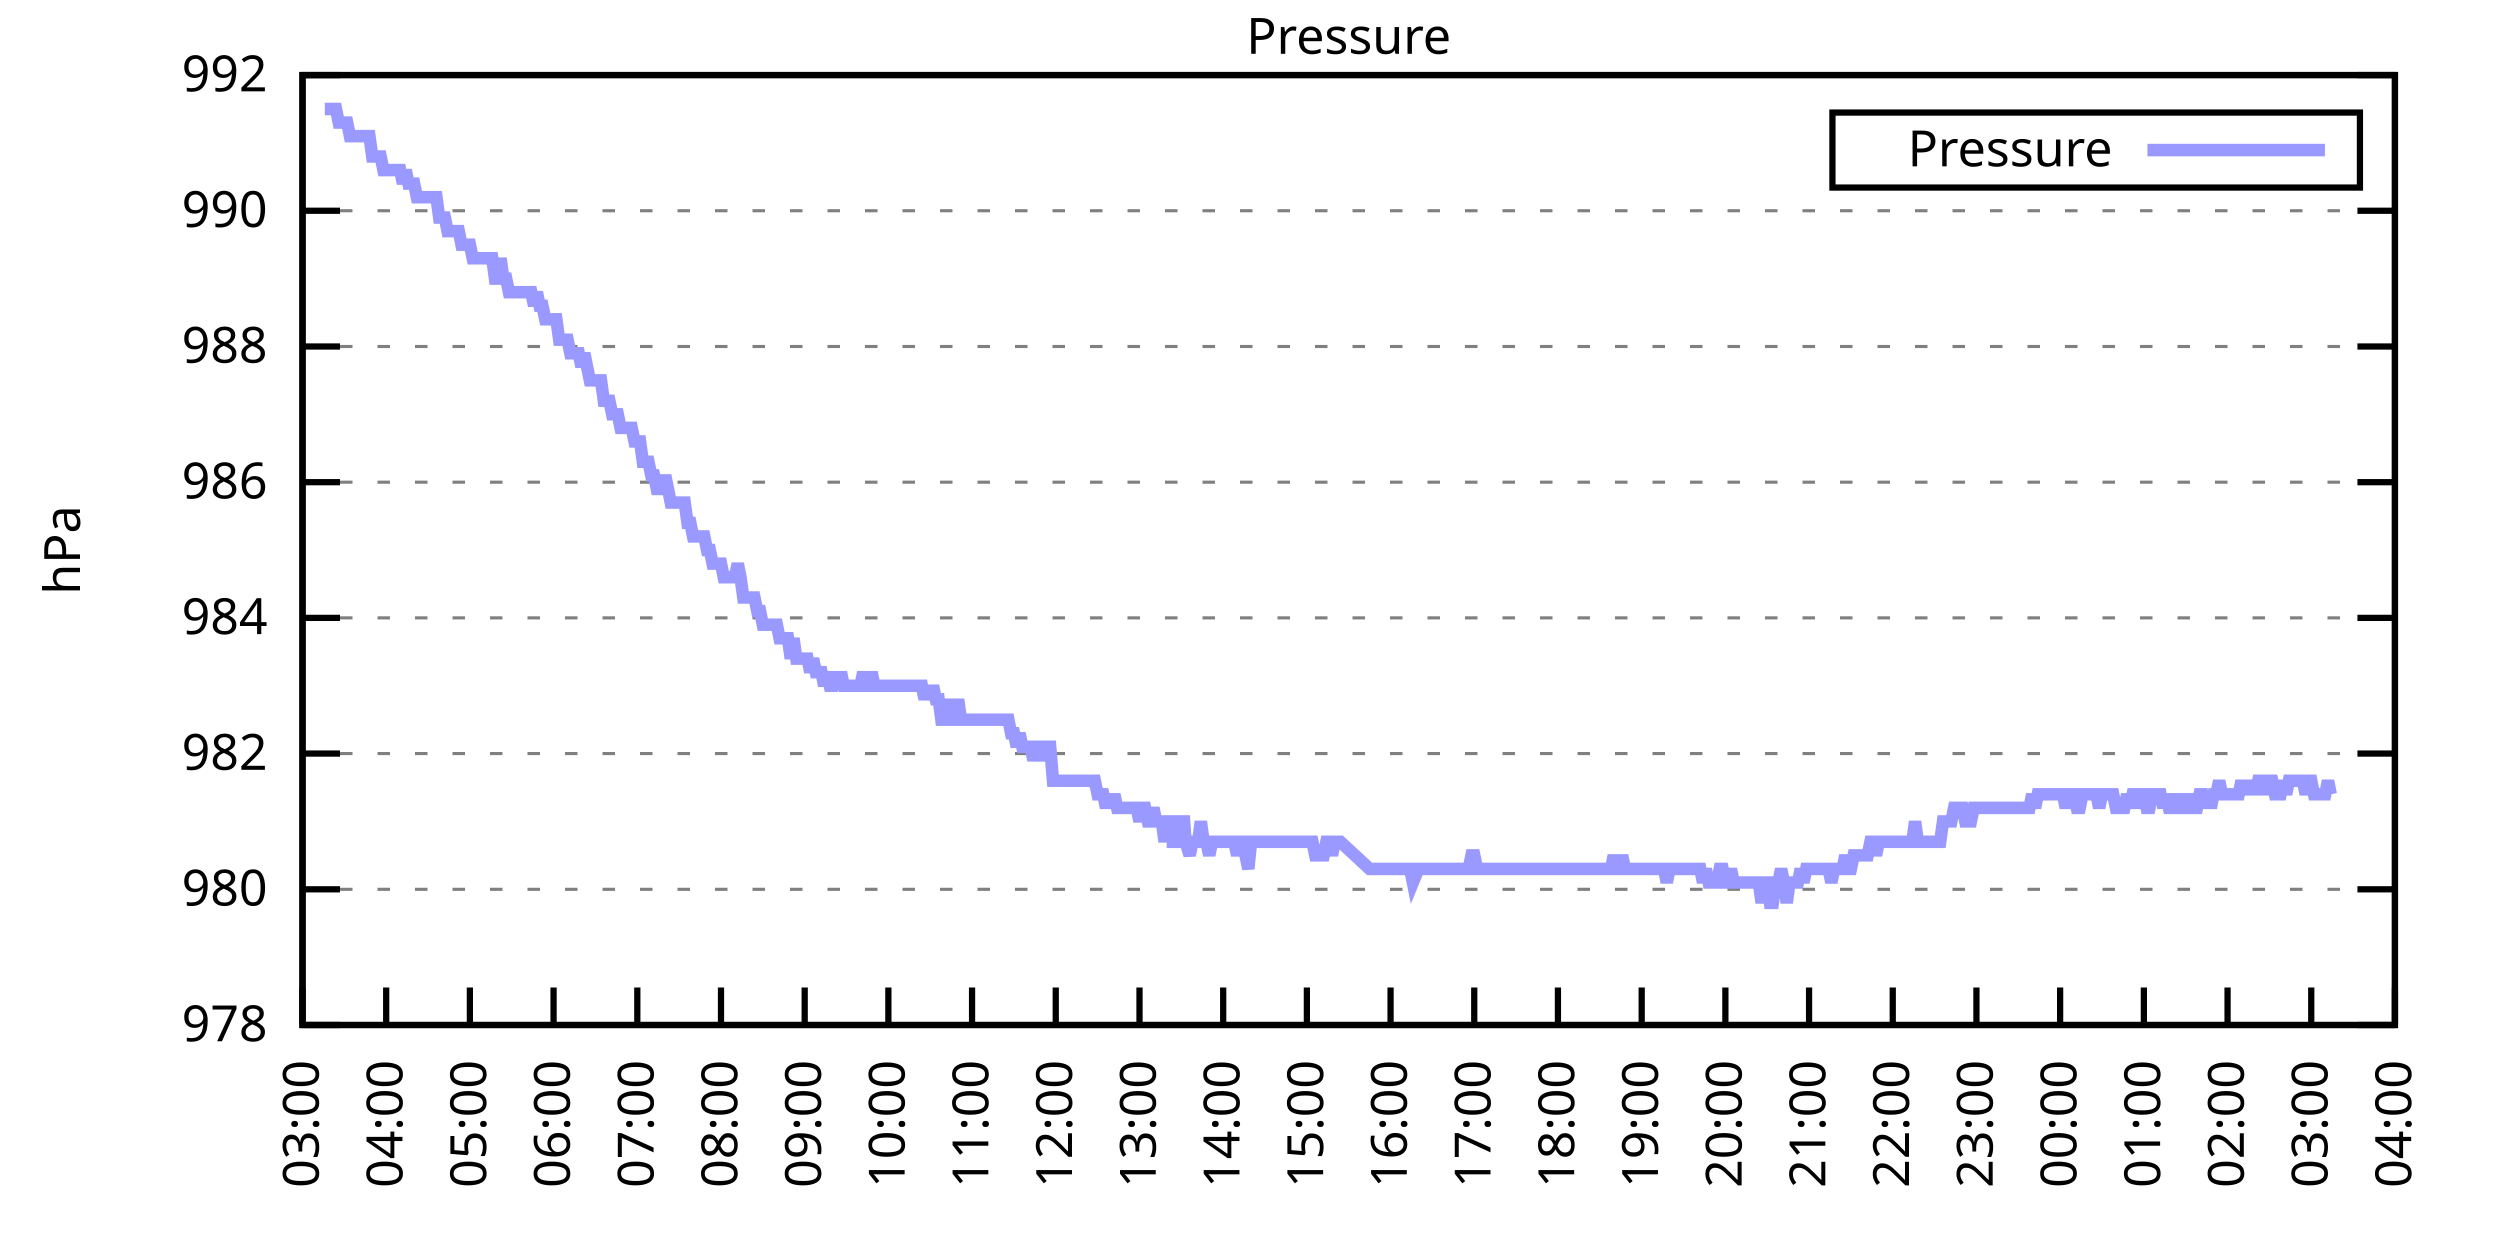
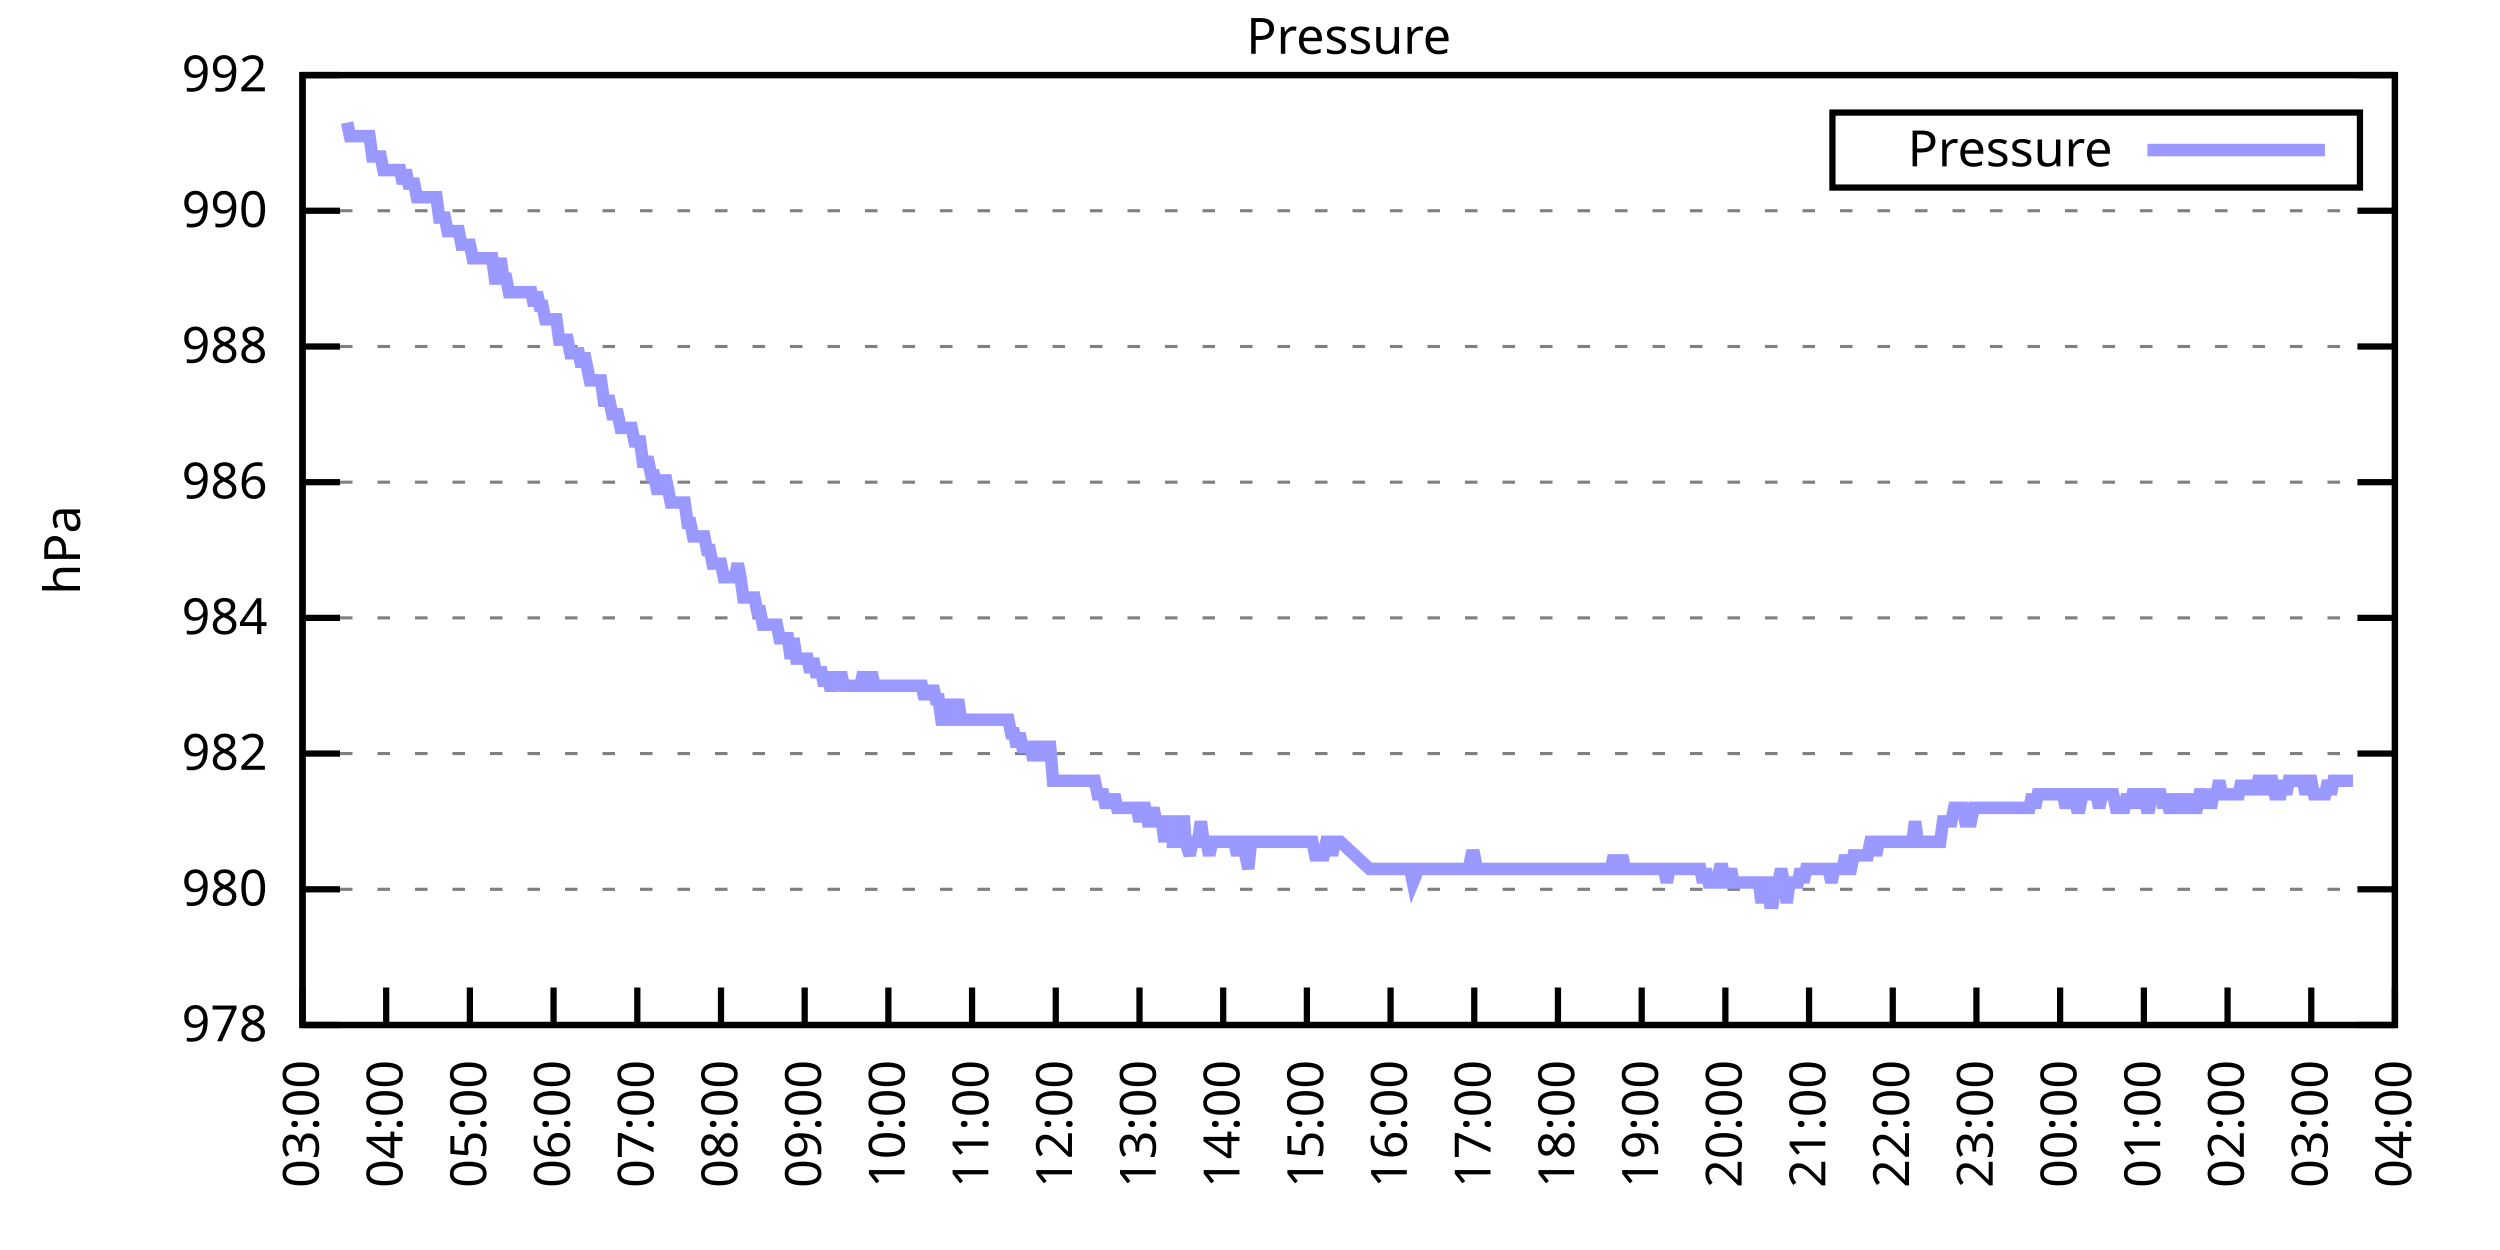
<svg xmlns="http://www.w3.org/2000/svg" xmlns:xlink="http://www.w3.org/1999/xlink" width="400" height="200" viewBox="0 0 400 200">
  <g id="gnuplot_canvas">
    <rect x="0" y="0" width="400" height="200" fill="none" />
    <defs>
      <circle id="gpDot" r="0.5" stroke-width="0.5" stroke="currentColor" />
      <path id="gpPt0" stroke-width="0.333" stroke="currentColor" d="M-1,0 h2 M0,-1 v2" />
      <path id="gpPt1" stroke-width="0.333" stroke="currentColor" d="M-1,-1 L1,1 M1,-1 L-1,1" />
      <path id="gpPt2" stroke-width="0.333" stroke="currentColor" d="M-1,0 L1,0 M0,-1 L0,1 M-1,-1 L1,1 M-1,1 L1,-1" />
      <rect id="gpPt3" stroke-width="0.333" stroke="currentColor" x="-1" y="-1" width="2" height="2" />
      <rect id="gpPt4" stroke-width="0.333" stroke="currentColor" fill="currentColor" x="-1" y="-1" width="2" height="2" />
      <circle id="gpPt5" stroke-width="0.333" stroke="currentColor" cx="0" cy="0" r="1" />
      <use xlink:href="#gpPt5" id="gpPt6" fill="currentColor" stroke="none" />
      <path id="gpPt7" stroke-width="0.333" stroke="currentColor" d="M0,-1.33 L-1.33,0.67 L1.33,0.67 z" />
      <use xlink:href="#gpPt7" id="gpPt8" fill="currentColor" stroke="none" />
      <use xlink:href="#gpPt7" id="gpPt9" stroke="currentColor" transform="rotate(180)" />
      <use xlink:href="#gpPt9" id="gpPt10" fill="currentColor" stroke="none" />
      <use xlink:href="#gpPt3" id="gpPt11" stroke="currentColor" transform="rotate(45)" />
      <use xlink:href="#gpPt11" id="gpPt12" fill="currentColor" stroke="none" />
      <path id="gpPt13" stroke-width="0.333" stroke="currentColor" d="M0,1.330 L1.265,0.411 L0.782,-1.067 L-0.782,-1.076 L-1.265,0.411 z" />
      <use xlink:href="#gpPt13" id="gpPt14" fill="currentColor" stroke="none" />
      <filter id="textbox" filterUnits="objectBoundingBox" x="0" y="0" height="1" width="1">
        <feFlood flood-color="white" flood-opacity="1" result="bgnd" />
        <feComposite in="SourceGraphic" in2="bgnd" operator="atop" />
      </filter>
      <filter id="greybox" filterUnits="objectBoundingBox" x="0" y="0" height="1" width="1">
        <feFlood flood-color="lightgrey" flood-opacity="1" result="grey" />
        <feComposite in="SourceGraphic" in2="grey" operator="atop" />
      </filter>
    </defs>
    <g fill="none" color="white" stroke="currentColor" stroke-width="1.00" stroke-linecap="butt" stroke-linejoin="miter">
</g>
    <g fill="none" color="black" stroke="currentColor" stroke-width="1.00" stroke-linecap="butt" stroke-linejoin="miter">
      <g stroke="none" shape-rendering="crispEdges">
        <polygon fill="rgb(255, 255, 255)" points="48.40,164.00 383.18,164.00 383.18,12.02 48.40,12.02 " />
      </g>
    </g>
    <g fill="none" color="black" stroke="currentColor" stroke-width="1.00" stroke-linecap="butt" stroke-linejoin="miter">
</g>
    <g fill="none" color="black" stroke="black" stroke-width="0.50" stroke-linecap="butt" stroke-linejoin="miter">
</g>
    <g fill="none" color="gray" stroke="currentColor" stroke-width="0.50" stroke-linecap="butt" stroke-linejoin="miter">
      <path stroke="gray" stroke-dasharray="2,4" class="gridline" d="M48.40,164.00 L383.19,164.00  " />
    </g>
    <g fill="none" color="gray" stroke="gray" stroke-width="1.00" stroke-linecap="butt" stroke-linejoin="miter">
</g>
    <g fill="none" color="black" stroke="currentColor" stroke-width="1.00" stroke-linecap="butt" stroke-linejoin="miter">
      <path stroke="black" d="M48.40,164.00 L54.40,164.00 M383.19,164.00 L377.19,164.00  " />
      <g transform="translate(42.80,166.60)" stroke="none" fill="black" font-family="Sans" font-size="8.00" text-anchor="end">
        <text>
          <tspan font-family="Sans"> 978</tspan>
        </text>
      </g>
    </g>
    <g fill="none" color="black" stroke="currentColor" stroke-width="1.00" stroke-linecap="butt" stroke-linejoin="miter">
</g>
    <g fill="none" color="black" stroke="black" stroke-width="0.50" stroke-linecap="butt" stroke-linejoin="miter">
</g>
    <g fill="none" color="gray" stroke="currentColor" stroke-width="0.50" stroke-linecap="butt" stroke-linejoin="miter">
      <path stroke="gray" stroke-dasharray="2,4" class="gridline" d="M48.40,142.29 L383.19,142.29  " />
    </g>
    <g fill="none" color="gray" stroke="gray" stroke-width="1.00" stroke-linecap="butt" stroke-linejoin="miter">
</g>
    <g fill="none" color="black" stroke="currentColor" stroke-width="1.00" stroke-linecap="butt" stroke-linejoin="miter">
      <path stroke="black" d="M48.40,142.29 L54.40,142.29 M383.19,142.29 L377.19,142.29  " />
      <g transform="translate(42.80,144.89)" stroke="none" fill="black" font-family="Sans" font-size="8.00" text-anchor="end">
        <text>
          <tspan font-family="Sans"> 980</tspan>
        </text>
      </g>
    </g>
    <g fill="none" color="black" stroke="currentColor" stroke-width="1.00" stroke-linecap="butt" stroke-linejoin="miter">
</g>
    <g fill="none" color="black" stroke="black" stroke-width="0.50" stroke-linecap="butt" stroke-linejoin="miter">
</g>
    <g fill="none" color="gray" stroke="currentColor" stroke-width="0.50" stroke-linecap="butt" stroke-linejoin="miter">
      <path stroke="gray" stroke-dasharray="2,4" class="gridline" d="M48.40,120.57 L383.19,120.57  " />
    </g>
    <g fill="none" color="gray" stroke="gray" stroke-width="1.00" stroke-linecap="butt" stroke-linejoin="miter">
</g>
    <g fill="none" color="black" stroke="currentColor" stroke-width="1.00" stroke-linecap="butt" stroke-linejoin="miter">
      <path stroke="black" d="M48.40,120.57 L54.40,120.57 M383.19,120.57 L377.19,120.57  " />
      <g transform="translate(42.80,123.17)" stroke="none" fill="black" font-family="Sans" font-size="8.00" text-anchor="end">
        <text>
          <tspan font-family="Sans"> 982</tspan>
        </text>
      </g>
    </g>
    <g fill="none" color="black" stroke="currentColor" stroke-width="1.00" stroke-linecap="butt" stroke-linejoin="miter">
</g>
    <g fill="none" color="black" stroke="black" stroke-width="0.50" stroke-linecap="butt" stroke-linejoin="miter">
</g>
    <g fill="none" color="gray" stroke="currentColor" stroke-width="0.50" stroke-linecap="butt" stroke-linejoin="miter">
      <path stroke="gray" stroke-dasharray="2,4" class="gridline" d="M48.40,98.86 L383.19,98.86  " />
    </g>
    <g fill="none" color="gray" stroke="gray" stroke-width="1.00" stroke-linecap="butt" stroke-linejoin="miter">
</g>
    <g fill="none" color="black" stroke="currentColor" stroke-width="1.00" stroke-linecap="butt" stroke-linejoin="miter">
      <path stroke="black" d="M48.40,98.86 L54.40,98.86 M383.19,98.86 L377.19,98.86  " />
      <g transform="translate(42.80,101.46)" stroke="none" fill="black" font-family="Sans" font-size="8.00" text-anchor="end">
        <text>
          <tspan font-family="Sans"> 984</tspan>
        </text>
      </g>
    </g>
    <g fill="none" color="black" stroke="currentColor" stroke-width="1.00" stroke-linecap="butt" stroke-linejoin="miter">
</g>
    <g fill="none" color="black" stroke="black" stroke-width="0.50" stroke-linecap="butt" stroke-linejoin="miter">
</g>
    <g fill="none" color="gray" stroke="currentColor" stroke-width="0.50" stroke-linecap="butt" stroke-linejoin="miter">
      <path stroke="gray" stroke-dasharray="2,4" class="gridline" d="M48.40,77.15 L383.19,77.15  " />
    </g>
    <g fill="none" color="gray" stroke="gray" stroke-width="1.00" stroke-linecap="butt" stroke-linejoin="miter">
</g>
    <g fill="none" color="black" stroke="currentColor" stroke-width="1.00" stroke-linecap="butt" stroke-linejoin="miter">
      <path stroke="black" d="M48.40,77.15 L54.40,77.15 M383.19,77.15 L377.19,77.15  " />
      <g transform="translate(42.80,79.75)" stroke="none" fill="black" font-family="Sans" font-size="8.00" text-anchor="end">
        <text>
          <tspan font-family="Sans"> 986</tspan>
        </text>
      </g>
    </g>
    <g fill="none" color="black" stroke="currentColor" stroke-width="1.00" stroke-linecap="butt" stroke-linejoin="miter">
</g>
    <g fill="none" color="black" stroke="black" stroke-width="0.50" stroke-linecap="butt" stroke-linejoin="miter">
</g>
    <g fill="none" color="gray" stroke="currentColor" stroke-width="0.50" stroke-linecap="butt" stroke-linejoin="miter">
      <path stroke="gray" stroke-dasharray="2,4" class="gridline" d="M48.40,55.44 L383.19,55.44  " />
    </g>
    <g fill="none" color="gray" stroke="gray" stroke-width="1.00" stroke-linecap="butt" stroke-linejoin="miter">
</g>
    <g fill="none" color="black" stroke="currentColor" stroke-width="1.00" stroke-linecap="butt" stroke-linejoin="miter">
      <path stroke="black" d="M48.40,55.44 L54.40,55.44 M383.19,55.44 L377.19,55.44  " />
      <g transform="translate(42.80,58.04)" stroke="none" fill="black" font-family="Sans" font-size="8.00" text-anchor="end">
        <text>
          <tspan font-family="Sans"> 988</tspan>
        </text>
      </g>
    </g>
    <g fill="none" color="black" stroke="currentColor" stroke-width="1.00" stroke-linecap="butt" stroke-linejoin="miter">
</g>
    <g fill="none" color="black" stroke="black" stroke-width="0.50" stroke-linecap="butt" stroke-linejoin="miter">
</g>
    <g fill="none" color="gray" stroke="currentColor" stroke-width="0.50" stroke-linecap="butt" stroke-linejoin="miter">
      <path stroke="gray" stroke-dasharray="2,4" class="gridline" d="M48.40,33.72 L383.19,33.72  " />
    </g>
    <g fill="none" color="gray" stroke="gray" stroke-width="1.00" stroke-linecap="butt" stroke-linejoin="miter">
</g>
    <g fill="none" color="black" stroke="currentColor" stroke-width="1.00" stroke-linecap="butt" stroke-linejoin="miter">
      <path stroke="black" d="M48.40,33.72 L54.40,33.72 M383.19,33.72 L377.19,33.72  " />
      <g transform="translate(42.80,36.32)" stroke="none" fill="black" font-family="Sans" font-size="8.00" text-anchor="end">
        <text>
          <tspan font-family="Sans"> 990</tspan>
        </text>
      </g>
    </g>
    <g fill="none" color="black" stroke="currentColor" stroke-width="1.00" stroke-linecap="butt" stroke-linejoin="miter">
</g>
    <g fill="none" color="black" stroke="black" stroke-width="0.50" stroke-linecap="butt" stroke-linejoin="miter">
</g>
    <g fill="none" color="gray" stroke="currentColor" stroke-width="0.50" stroke-linecap="butt" stroke-linejoin="miter">
      <path stroke="gray" stroke-dasharray="2,4" class="gridline" d="M48.40,12.01 L383.19,12.01  " />
    </g>
    <g fill="none" color="gray" stroke="gray" stroke-width="1.00" stroke-linecap="butt" stroke-linejoin="miter">
</g>
    <g fill="none" color="black" stroke="currentColor" stroke-width="1.00" stroke-linecap="butt" stroke-linejoin="miter">
      <path stroke="black" d="M48.40,12.01 L54.40,12.01 M383.19,12.01 L377.19,12.01  " />
      <g transform="translate(42.80,14.61)" stroke="none" fill="black" font-family="Sans" font-size="8.00" text-anchor="end">
        <text>
          <tspan font-family="Sans"> 992</tspan>
        </text>
      </g>
    </g>
    <g fill="none" color="black" stroke="currentColor" stroke-width="1.00" stroke-linecap="butt" stroke-linejoin="miter">
      <path stroke="black" d="M48.40,164.00 L48.40,158.00  " />
      <g transform="translate(51.00,169.60) rotate(270.00)" stroke="none" fill="black" font-family="Sans" font-size="8.00" text-anchor="end">
        <text>
          <tspan font-family="Sans">03:00</tspan>
        </text>
      </g>
    </g>
    <g fill="none" color="black" stroke="currentColor" stroke-width="1.00" stroke-linecap="butt" stroke-linejoin="miter">
      <path stroke="black" d="M61.79,164.00 L61.79,158.00  " />
      <g transform="translate(64.39,169.60) rotate(270.00)" stroke="none" fill="black" font-family="Sans" font-size="8.00" text-anchor="end">
        <text>
          <tspan font-family="Sans">04:00</tspan>
        </text>
      </g>
    </g>
    <g fill="none" color="black" stroke="currentColor" stroke-width="1.00" stroke-linecap="butt" stroke-linejoin="miter">
      <path stroke="black" d="M75.18,164.00 L75.18,158.00  " />
      <g transform="translate(77.78,169.60) rotate(270.00)" stroke="none" fill="black" font-family="Sans" font-size="8.00" text-anchor="end">
        <text>
          <tspan font-family="Sans">05:00</tspan>
        </text>
      </g>
    </g>
    <g fill="none" color="black" stroke="currentColor" stroke-width="1.00" stroke-linecap="butt" stroke-linejoin="miter">
      <path stroke="black" d="M88.57,164.00 L88.57,158.00  " />
      <g transform="translate(91.17,169.60) rotate(270.00)" stroke="none" fill="black" font-family="Sans" font-size="8.00" text-anchor="end">
        <text>
          <tspan font-family="Sans">06:00</tspan>
        </text>
      </g>
    </g>
    <g fill="none" color="black" stroke="currentColor" stroke-width="1.00" stroke-linecap="butt" stroke-linejoin="miter">
      <path stroke="black" d="M101.97,164.00 L101.97,158.00  " />
      <g transform="translate(104.57,169.60) rotate(270.00)" stroke="none" fill="black" font-family="Sans" font-size="8.00" text-anchor="end">
        <text>
          <tspan font-family="Sans">07:00</tspan>
        </text>
      </g>
    </g>
    <g fill="none" color="black" stroke="currentColor" stroke-width="1.00" stroke-linecap="butt" stroke-linejoin="miter">
      <path stroke="black" d="M115.36,164.00 L115.36,158.00  " />
      <g transform="translate(117.96,169.60) rotate(270.00)" stroke="none" fill="black" font-family="Sans" font-size="8.00" text-anchor="end">
        <text>
          <tspan font-family="Sans">08:00</tspan>
        </text>
      </g>
    </g>
    <g fill="none" color="black" stroke="currentColor" stroke-width="1.00" stroke-linecap="butt" stroke-linejoin="miter">
      <path stroke="black" d="M128.75,164.00 L128.75,158.00  " />
      <g transform="translate(131.35,169.60) rotate(270.00)" stroke="none" fill="black" font-family="Sans" font-size="8.00" text-anchor="end">
        <text>
          <tspan font-family="Sans">09:00</tspan>
        </text>
      </g>
    </g>
    <g fill="none" color="black" stroke="currentColor" stroke-width="1.00" stroke-linecap="butt" stroke-linejoin="miter">
      <path stroke="black" d="M142.14,164.00 L142.14,158.00  " />
      <g transform="translate(144.74,169.60) rotate(270.00)" stroke="none" fill="black" font-family="Sans" font-size="8.00" text-anchor="end">
        <text>
          <tspan font-family="Sans">10:00</tspan>
        </text>
      </g>
    </g>
    <g fill="none" color="black" stroke="currentColor" stroke-width="1.00" stroke-linecap="butt" stroke-linejoin="miter">
      <path stroke="black" d="M155.53,164.00 L155.53,158.00  " />
      <g transform="translate(158.13,169.60) rotate(270.00)" stroke="none" fill="black" font-family="Sans" font-size="8.00" text-anchor="end">
        <text>
          <tspan font-family="Sans">11:00</tspan>
        </text>
      </g>
    </g>
    <g fill="none" color="black" stroke="currentColor" stroke-width="1.00" stroke-linecap="butt" stroke-linejoin="miter">
      <path stroke="black" d="M168.92,164.00 L168.92,158.00  " />
      <g transform="translate(171.52,169.60) rotate(270.00)" stroke="none" fill="black" font-family="Sans" font-size="8.00" text-anchor="end">
        <text>
          <tspan font-family="Sans">12:00</tspan>
        </text>
      </g>
    </g>
    <g fill="none" color="black" stroke="currentColor" stroke-width="1.00" stroke-linecap="butt" stroke-linejoin="miter">
      <path stroke="black" d="M182.32,164.00 L182.32,158.00  " />
      <g transform="translate(184.92,169.60) rotate(270.00)" stroke="none" fill="black" font-family="Sans" font-size="8.00" text-anchor="end">
        <text>
          <tspan font-family="Sans">13:00</tspan>
        </text>
      </g>
    </g>
    <g fill="none" color="black" stroke="currentColor" stroke-width="1.00" stroke-linecap="butt" stroke-linejoin="miter">
      <path stroke="black" d="M195.71,164.00 L195.71,158.00  " />
      <g transform="translate(198.31,169.60) rotate(270.00)" stroke="none" fill="black" font-family="Sans" font-size="8.00" text-anchor="end">
        <text>
          <tspan font-family="Sans">14:00</tspan>
        </text>
      </g>
    </g>
    <g fill="none" color="black" stroke="currentColor" stroke-width="1.00" stroke-linecap="butt" stroke-linejoin="miter">
      <path stroke="black" d="M209.10,164.00 L209.10,158.00  " />
      <g transform="translate(211.70,169.60) rotate(270.00)" stroke="none" fill="black" font-family="Sans" font-size="8.00" text-anchor="end">
        <text>
          <tspan font-family="Sans">15:00</tspan>
        </text>
      </g>
    </g>
    <g fill="none" color="black" stroke="currentColor" stroke-width="1.00" stroke-linecap="butt" stroke-linejoin="miter">
      <path stroke="black" d="M222.49,164.00 L222.49,158.00  " />
      <g transform="translate(225.09,169.60) rotate(270.00)" stroke="none" fill="black" font-family="Sans" font-size="8.00" text-anchor="end">
        <text>
          <tspan font-family="Sans">16:00</tspan>
        </text>
      </g>
    </g>
    <g fill="none" color="black" stroke="currentColor" stroke-width="1.00" stroke-linecap="butt" stroke-linejoin="miter">
      <path stroke="black" d="M235.88,164.00 L235.88,158.00  " />
      <g transform="translate(238.48,169.60) rotate(270.00)" stroke="none" fill="black" font-family="Sans" font-size="8.00" text-anchor="end">
        <text>
          <tspan font-family="Sans">17:00</tspan>
        </text>
      </g>
    </g>
    <g fill="none" color="black" stroke="currentColor" stroke-width="1.00" stroke-linecap="butt" stroke-linejoin="miter">
      <path stroke="black" d="M249.27,164.00 L249.27,158.00  " />
      <g transform="translate(251.87,169.60) rotate(270.00)" stroke="none" fill="black" font-family="Sans" font-size="8.00" text-anchor="end">
        <text>
          <tspan font-family="Sans">18:00</tspan>
        </text>
      </g>
    </g>
    <g fill="none" color="black" stroke="currentColor" stroke-width="1.00" stroke-linecap="butt" stroke-linejoin="miter">
      <path stroke="black" d="M262.67,164.00 L262.67,158.00  " />
      <g transform="translate(265.27,169.60) rotate(270.00)" stroke="none" fill="black" font-family="Sans" font-size="8.00" text-anchor="end">
        <text>
          <tspan font-family="Sans">19:00</tspan>
        </text>
      </g>
    </g>
    <g fill="none" color="black" stroke="currentColor" stroke-width="1.00" stroke-linecap="butt" stroke-linejoin="miter">
      <path stroke="black" d="M276.06,164.00 L276.06,158.00  " />
      <g transform="translate(278.66,169.60) rotate(270.00)" stroke="none" fill="black" font-family="Sans" font-size="8.00" text-anchor="end">
        <text>
          <tspan font-family="Sans">20:00</tspan>
        </text>
      </g>
    </g>
    <g fill="none" color="black" stroke="currentColor" stroke-width="1.00" stroke-linecap="butt" stroke-linejoin="miter">
      <path stroke="black" d="M289.45,164.00 L289.45,158.00  " />
      <g transform="translate(292.05,169.60) rotate(270.00)" stroke="none" fill="black" font-family="Sans" font-size="8.00" text-anchor="end">
        <text>
          <tspan font-family="Sans">21:00</tspan>
        </text>
      </g>
    </g>
    <g fill="none" color="black" stroke="currentColor" stroke-width="1.00" stroke-linecap="butt" stroke-linejoin="miter">
      <path stroke="black" d="M302.84,164.00 L302.84,158.00  " />
      <g transform="translate(305.44,169.60) rotate(270.00)" stroke="none" fill="black" font-family="Sans" font-size="8.00" text-anchor="end">
        <text>
          <tspan font-family="Sans">22:00</tspan>
        </text>
      </g>
    </g>
    <g fill="none" color="black" stroke="currentColor" stroke-width="1.00" stroke-linecap="butt" stroke-linejoin="miter">
      <path stroke="black" d="M316.23,164.00 L316.23,158.00  " />
      <g transform="translate(318.83,169.60) rotate(270.00)" stroke="none" fill="black" font-family="Sans" font-size="8.00" text-anchor="end">
        <text>
          <tspan font-family="Sans">23:00</tspan>
        </text>
      </g>
    </g>
    <g fill="none" color="black" stroke="currentColor" stroke-width="1.00" stroke-linecap="butt" stroke-linejoin="miter">
      <path stroke="black" d="M329.62,164.00 L329.62,158.00  " />
      <g transform="translate(332.22,169.60) rotate(270.00)" stroke="none" fill="black" font-family="Sans" font-size="8.00" text-anchor="end">
        <text>
          <tspan font-family="Sans">00:00</tspan>
        </text>
      </g>
    </g>
    <g fill="none" color="black" stroke="currentColor" stroke-width="1.00" stroke-linecap="butt" stroke-linejoin="miter">
      <path stroke="black" d="M343.02,164.00 L343.02,158.00  " />
      <g transform="translate(345.62,169.60) rotate(270.00)" stroke="none" fill="black" font-family="Sans" font-size="8.00" text-anchor="end">
        <text>
          <tspan font-family="Sans">01:00</tspan>
        </text>
      </g>
    </g>
    <g fill="none" color="black" stroke="currentColor" stroke-width="1.00" stroke-linecap="butt" stroke-linejoin="miter">
      <path stroke="black" d="M356.41,164.00 L356.41,158.00  " />
      <g transform="translate(359.01,169.60) rotate(270.00)" stroke="none" fill="black" font-family="Sans" font-size="8.00" text-anchor="end">
        <text>
          <tspan font-family="Sans">02:00</tspan>
        </text>
      </g>
    </g>
    <g fill="none" color="black" stroke="currentColor" stroke-width="1.00" stroke-linecap="butt" stroke-linejoin="miter">
      <path stroke="black" d="M369.80,164.00 L369.80,158.00  " />
      <g transform="translate(372.40,169.60) rotate(270.00)" stroke="none" fill="black" font-family="Sans" font-size="8.00" text-anchor="end">
        <text>
          <tspan font-family="Sans">03:00</tspan>
        </text>
      </g>
    </g>
    <g fill="none" color="black" stroke="currentColor" stroke-width="1.00" stroke-linecap="butt" stroke-linejoin="miter">
      <path stroke="black" d="M383.19,164.00 L383.19,158.00  " />
      <g transform="translate(385.79,169.60) rotate(270.00)" stroke="none" fill="black" font-family="Sans" font-size="8.00" text-anchor="end">
        <text>
          <tspan font-family="Sans">04:00</tspan>
        </text>
      </g>
    </g>
    <g fill="none" color="black" stroke="currentColor" stroke-width="1.00" stroke-linecap="butt" stroke-linejoin="miter">
</g>
    <g fill="none" color="black" stroke="currentColor" stroke-width="1.00" stroke-linecap="butt" stroke-linejoin="miter">
      <path stroke="black" d="M48.40,12.01 L48.40,164.00 L383.19,164.00 L383.19,12.01 L48.40,12.01 Z  " />
    </g>
    <g fill="none" color="black" stroke="currentColor" stroke-width="1.00" stroke-linecap="butt" stroke-linejoin="miter">
</g>
    <g fill="none" color="black" stroke="currentColor" stroke-width="1.00" stroke-linecap="butt" stroke-linejoin="miter">
      <path stroke="black" d="M293.19,30.01 L293.19,18.01 L377.59,18.01 L377.59,30.01 L293.19,30.01 Z  " />
    </g>
    <g id="Pressure_plot_1">
      <g fill="none" color="white" stroke="black" stroke-width="2.00" stroke-linecap="butt" stroke-linejoin="miter">
</g>
      <g fill="none" color="black" stroke="currentColor" stroke-width="2.00" stroke-linecap="butt" stroke-linejoin="miter">
        <g transform="translate(337.99,26.61)" stroke="none" fill="black" font-family="Sans" font-size="8.00" text-anchor="end">
          <text>
            <tspan font-family="Sans">Pressure</tspan>
          </text>
        </g>
      </g>
      <g fill="none" color="black" stroke="currentColor" stroke-width="2.00" stroke-linecap="butt" stroke-linejoin="miter">
-         <path stroke="rgb(153, 153, 255)" d="M343.59,24.01 L371.99,24.01 M51.97,17.44 L52.42,17.44 L52.86,17.44 L53.31,17.44 L53.76,17.44 L54.20,19.61   L54.65,19.61 L55.10,19.61 L55.54,19.61 L55.99,21.78 L56.43,21.78 L56.88,21.78 L57.33,21.78 L57.77,21.78   L58.22,21.78 L58.67,21.78 L59.11,21.78 L59.56,25.04 L60.01,25.04 L60.45,25.04 L60.90,25.04 L61.35,27.21   L61.79,27.21 L62.24,27.21 L62.68,27.21 L63.13,27.21 L63.58,27.21 L64.02,27.21 L64.47,29.38 L64.92,27.21   L65.36,29.38 L65.81,29.38 L66.26,29.38 L66.70,31.55 L67.15,31.55 L67.59,31.55 L68.04,31.55 L68.49,31.55   L68.93,31.55 L69.38,31.55 L69.83,31.55 L70.27,34.81 L70.72,34.81 L71.17,34.81 L71.61,36.98 L72.06,36.98   L72.50,36.98 L72.95,36.98 L73.40,36.98 L73.84,39.15 L74.29,39.15 L74.74,39.15 L75.18,39.15 L75.63,41.32   L76.08,41.32 L76.52,41.32 L76.97,41.32 L77.42,41.32 L77.86,41.32 L78.31,41.32 L78.75,41.32 L79.20,44.58   L79.65,44.58 L80.09,41.32 L80.54,44.58 L80.99,44.58 L81.43,46.75 L81.88,46.75 L82.33,46.75 L82.77,46.75   L83.22,46.75 L83.66,46.75 L84.11,46.75 L84.56,46.75 L85.00,46.75 L85.45,48.92 L85.90,46.75 L86.34,48.92   L86.79,48.92 L87.24,51.09 L87.68,51.09 L88.13,51.09 L88.57,51.09 L89.02,51.09 L89.47,54.35 L89.91,54.35   L90.36,54.35 L90.81,54.35 L91.25,56.52 L91.70,56.52 L92.15,56.52 L92.59,56.52 L93.04,58.69 L93.49,56.52   L93.93,58.69 L94.38,60.86 L94.82,60.86 L95.27,60.86 L95.72,60.86 L96.16,60.86 L96.61,64.12 L97.06,64.12   L97.50,64.12 L97.95,66.29 L98.40,66.29 L98.84,66.29 L99.29,68.46 L99.73,68.46 L100.18,68.46 L100.63,68.46   L101.07,68.46 L101.52,70.63 L101.97,70.63 L102.41,70.63 L102.86,73.89 L103.31,73.89 L103.75,73.89 L104.20,76.06   L104.64,76.06 L105.09,78.23 L105.54,78.23 L105.98,78.23 L106.43,76.06 L106.88,78.23 L107.32,80.41 L107.77,80.41   L108.22,80.41 L108.66,80.41 L109.11,80.41 L109.55,80.41 L110.00,83.66 L110.45,83.66 L110.89,85.83 L111.34,85.83   L111.79,85.83 L112.23,85.83 L112.68,85.83 L113.13,88.00 L113.57,88.00 L114.02,90.18 L114.47,90.18 L114.91,90.18   L115.36,90.18 L115.80,92.35 L116.25,92.35 L116.70,92.35 L117.14,92.35 L117.59,92.35 L118.04,90.18 L118.48,92.35   L118.93,95.60 L119.38,95.60 L119.82,95.60 L120.27,95.60 L120.71,95.60 L121.16,97.78 L121.61,97.78 L122.05,99.95   L122.50,99.95 L122.95,99.95 L123.39,99.95 L123.84,99.95 L124.29,99.95 L124.73,102.12 L125.18,102.12 L125.62,102.12   L126.07,102.12 L126.52,105.38 L126.96,102.12 L127.41,105.38 L127.86,105.38 L128.30,105.38 L128.75,105.38 L129.20,105.38   L129.64,107.55 L130.09,105.38 L130.54,107.55 L130.98,107.55 L131.43,107.55 L131.87,109.72 L132.32,107.55 L132.77,109.72   L133.21,109.72 L133.66,107.55 L134.11,109.72 L134.55,107.55 L135.00,109.72 L135.45,109.72 L135.89,109.72 L136.34,109.72   L136.78,109.72 L137.23,109.72 L137.68,109.72 L138.12,107.55 L138.57,109.72 L139.02,109.72 L139.46,107.55 L139.91,109.72   L140.36,109.72 L140.80,109.72 L141.25,109.72 L141.69,109.72 L142.14,109.72 L142.59,109.72 L143.03,109.72 L143.48,109.72   L143.93,109.72 L144.37,109.72 L144.82,109.72 L145.27,109.72 L145.71,109.72 L146.16,109.72 L146.61,109.72 L147.05,109.72   L147.50,109.72 L147.94,111.89 L148.39,109.72 L148.84,111.89 L149.28,109.72 L149.73,111.89 L150.18,111.89 L150.62,115.15   L151.07,115.15 L151.52,115.15 L151.96,111.89 L152.41,115.15 L152.85,115.15 L153.30,111.89 L153.75,115.15 L154.19,115.15   L154.64,115.15 L155.09,115.15 L155.53,115.15 L155.98,115.15 L156.43,115.15 L156.87,115.15 L157.32,115.15 L157.76,115.15   L158.21,115.15 L158.66,115.15 L159.10,115.15 L159.55,115.15 L160.00,115.15 L160.44,115.15 L160.89,115.15 L161.34,115.15   L161.78,117.32 L162.23,117.32 L162.67,119.49 L163.12,117.32 L163.57,119.49 L164.01,119.49 L164.46,119.49 L164.91,119.49   L165.35,121.66 L165.80,119.49 L166.25,119.49 L166.69,119.49 L167.14,121.66 L167.59,119.49 L168.03,119.49 L168.48,124.92   L168.92,124.92 L169.37,124.92 L169.82,124.92 L170.26,124.92 L170.71,124.92 L171.16,124.92 L171.60,124.92 L172.05,124.92   L172.50,124.92 L172.94,124.92 L173.39,124.92 L173.83,124.92 L174.28,124.92 L174.73,124.92 L175.17,124.92 L175.62,127.09   L176.07,127.09 L176.51,127.09 L176.96,129.26 L177.41,127.09 L177.85,129.26 L178.30,127.09 L178.74,129.26 L179.19,129.26   L179.64,129.26 L180.08,129.26 L180.53,129.26 L180.98,129.26 L181.42,129.26 L181.87,129.26 L182.32,131.43 L182.76,129.26   L183.21,129.26 L183.66,131.43 L184.10,131.43 L184.55,129.26 L184.99,131.43 L185.44,131.43 L185.89,131.43 L186.33,134.69   L186.78,131.43 L187.23,131.43 L187.67,131.43 L187.67,134.69 L188.57,134.69 L189.01,131.43 L189.46,131.43 L189.68,134.69   L190.35,136.86 L190.80,134.69 L191.24,134.69 L191.69,134.69 L192.14,131.43 L192.58,134.69 L193.03,134.69 L193.48,136.86   L193.92,134.69 L194.37,134.69 L194.81,134.69 L195.26,134.69 L195.71,134.69 L196.15,134.69 L196.60,134.69 L197.05,134.69   L197.49,134.69 L197.94,136.86 L198.39,134.69 L198.83,134.69 L199.28,136.86 L199.73,139.03 L200.17,134.69 L200.62,134.69   L201.06,134.69 L201.51,134.69 L201.96,134.69 L202.40,134.69 L202.85,134.69 L203.30,134.69 L203.74,134.69 L204.19,134.69   L204.64,134.69 L205.08,134.69 L205.53,134.69 L205.97,134.69 L206.42,134.69 L206.87,134.69 L207.31,134.69 L207.76,134.69   L208.21,134.69 L208.65,134.69 L209.10,134.69 L209.55,134.69 L209.99,134.69 L210.44,136.86 L210.88,136.86 L211.33,136.86   L211.78,136.86 L212.22,134.69 L212.67,134.69 L213.12,136.86 L213.56,134.69 L214.01,134.69 L214.46,134.69 L219.14,139.03   L219.81,139.03 L220.26,139.03 L220.71,139.03 L221.15,139.03 L221.37,139.03 L222.04,139.03 L222.49,139.03 L222.94,139.03   L224.28,139.03 L224.72,139.03 L225.17,139.03 L225.62,139.03 L226.06,141.20 L226.95,139.03 L228.29,139.03 L228.74,139.03   L229.19,139.03 L229.63,139.03 L230.08,139.03 L230.53,139.03 L230.97,139.03 L231.42,139.03 L231.86,139.03 L232.31,139.03   L232.76,139.03 L233.20,139.03 L233.65,139.03 L234.10,139.03 L234.54,139.03 L234.99,139.03 L235.44,136.86 L235.88,136.86   L236.33,139.03 L236.78,139.03 L237.22,139.03 L237.67,139.03 L238.11,139.03 L238.56,139.03 L239.01,139.03 L239.45,139.03   L239.90,139.03 L240.35,139.03 L240.79,139.03 L241.24,139.03 L241.69,139.03 L242.13,139.03 L242.58,139.03 L243.02,139.03   L243.47,139.03 L243.92,139.03 L244.36,139.03 L244.81,139.03 L245.26,139.03 L245.70,139.03 L246.15,139.03 L246.60,139.03   L247.04,139.03 L247.49,139.03 L247.93,139.03 L248.38,139.03 L248.83,139.03 L249.27,139.03 L249.72,139.03 L250.17,139.03   L250.61,139.03 L251.06,139.03 L251.51,139.03 L251.95,139.03 L252.40,139.03 L252.85,139.03 L253.29,139.03 L253.74,139.03   L254.18,139.03 L255.08,139.03 L255.52,139.03 L255.97,139.03 L256.42,139.03 L256.86,139.03 L257.31,139.03 L257.76,139.03   L258.20,136.86 L258.65,139.03 L259.09,139.03 L259.54,136.86 L259.99,139.03 L260.43,139.03 L260.88,139.03 L261.33,139.03   L261.77,139.03 L262.22,139.03 L262.67,139.03 L263.11,139.03 L263.56,139.03 L264.00,139.03 L264.45,139.03 L264.90,139.03   L265.34,139.03 L265.79,139.03 L266.24,139.03 L266.68,141.20 L267.13,139.03 L267.58,139.03 L268.02,139.03 L268.47,139.03   L268.92,139.03 L269.36,139.03 L269.81,139.03 L270.25,139.03 L270.70,139.03 L271.15,139.03 L271.59,139.03 L272.04,139.03   L272.49,141.20 L272.93,139.03 L273.38,141.20 L273.83,141.20 L274.27,141.20 L274.72,141.20 L275.16,139.03 L275.61,139.03   L276.06,141.20 L276.50,141.20 L276.95,139.03 L277.40,141.20 L277.84,141.20 L278.29,141.20 L278.74,141.20 L279.18,141.20   L279.63,141.20 L280.07,141.20 L280.52,141.20 L280.97,141.20 L281.41,141.20 L281.86,144.46 L282.31,141.20 L282.75,141.20   L283.20,144.46 L283.65,144.46 L284.09,141.20 L284.54,141.20 L284.98,139.03 L285.43,141.20 L285.88,144.46 L286.32,141.20   L286.77,141.20 L287.22,141.20 L287.66,141.20 L288.11,139.03 L288.56,141.20 L289.00,139.03 L289.45,139.03 L289.90,139.03   L290.34,139.03 L290.79,139.03 L291.23,139.03 L291.68,139.03 L292.13,139.03 L292.57,139.03 L293.02,141.20 L293.47,139.03   L293.91,139.03 L294.36,139.03 L294.81,139.03 L295.25,136.86 L295.70,139.03 L296.14,139.03 L296.59,136.86 L297.04,136.86   L297.48,136.86 L297.93,136.86 L298.38,136.86 L298.82,136.86 L299.27,134.69 L299.72,134.69 L300.16,136.86 L300.61,134.69   L301.05,134.69 L301.50,134.69 L301.95,134.69 L302.39,134.69 L302.84,134.69 L303.29,134.69 L303.73,134.69 L304.18,134.69   L304.63,134.69 L305.07,134.69 L305.52,134.69 L305.97,134.69 L306.41,131.43 L306.86,134.69 L307.30,134.69 L307.75,134.69   L308.20,134.69 L308.64,134.69 L309.09,134.69 L309.54,134.69 L309.98,134.69 L310.43,134.69 L310.88,131.43 L311.32,131.43   L311.77,131.43 L312.21,131.43 L312.66,129.26 L313.11,129.26 L313.55,129.26 L314.00,129.26 L314.45,131.43 L314.89,131.43   L315.34,131.43 L315.79,129.26 L316.23,129.26 L316.68,129.26 L317.12,129.26 L317.57,129.26 L318.02,129.26 L318.46,129.26   L318.91,129.26 L319.36,129.26 L319.80,129.26 L320.25,129.26 L320.70,129.26 L321.14,129.26 L321.59,129.26 L322.04,129.26   L322.48,129.26 L322.93,129.26 L323.37,129.26 L323.82,129.26 L324.27,129.26 L324.71,129.26 L325.16,127.09 L325.61,129.26   L326.05,127.09 L326.50,127.09 L326.95,127.09 L327.39,127.09 L327.84,127.09 L328.28,127.09 L328.73,127.09 L329.18,127.09   L329.62,127.09 L330.07,127.09 L330.52,129.26 L330.96,127.09 L331.41,127.09 L331.86,127.09 L332.30,129.26 L332.75,129.26   L333.19,127.09 L333.64,127.09 L334.09,127.09 L334.53,127.09 L334.98,127.09 L335.43,127.09 L335.87,129.26 L336.32,127.09   L336.77,127.09 L337.21,127.09 L337.66,127.09 L338.10,127.09 L338.55,129.26 L339.00,129.26 L339.44,129.26 L339.89,129.26   L340.34,127.09 L340.78,129.26 L341.23,127.09 L341.68,127.09 L342.12,129.26 L342.57,127.09 L343.02,127.09 L343.46,129.26   L343.91,129.26 L344.35,127.09 L344.80,127.09 L345.25,127.09 L345.69,127.09 L346.14,129.26 L346.59,127.09 L347.03,129.26   L347.48,129.26 L347.93,127.09 L348.37,129.26 L348.82,129.26 L349.26,127.09 L349.71,129.26 L350.16,129.26 L350.60,127.09   L351.05,129.26 L351.50,129.26 L351.94,127.09 L352.39,127.09 L352.84,129.26 L353.28,127.09 L353.73,129.26 L354.17,127.09   L354.62,127.09 L355.07,124.92 L355.51,127.09 L355.96,127.09 L356.41,127.09 L356.85,127.09 L357.30,127.09 L357.75,127.09   L358.19,127.09 L358.64,124.92 L359.09,127.09 L359.53,124.92 L359.98,127.09 L360.42,124.92 L360.87,127.09 L361.32,124.92   L361.76,124.92 L362.21,127.09 L362.66,124.92 L363.10,124.92 L363.55,124.92 L364.00,127.09 L364.44,127.09 L364.89,127.09   L365.33,124.92 L365.78,127.09 L366.23,124.92 L366.67,124.92 L367.12,124.92 L367.57,124.92 L368.01,124.92 L368.46,124.92   L368.91,127.09 L369.35,124.92 L369.80,124.92 L370.24,127.09 L370.69,127.09 L371.14,127.09 L371.58,127.09 L372.03,127.09   L372.48,124.92 L372.92,127.09  " />
+         <path stroke="rgb(153, 153, 255)" d="M343.59,24.01 L371.99,24.01 M55.54,19.61 L55.99,21.78 L56.43,21.78 L56.88,21.78 L57.33,21.78 L57.77,21.78   L58.22,21.78 L58.67,21.78 L59.11,21.78 L59.56,25.04 L60.01,25.04 L60.45,25.04 L60.90,25.04 L61.35,27.21   L61.79,27.21 L62.24,27.21 L62.68,27.21 L63.13,27.21 L63.58,27.21 L64.02,27.21 L64.47,29.38 L64.92,27.21   L65.36,29.38 L65.81,29.38 L66.26,29.38 L66.70,31.55 L67.15,31.55 L67.59,31.55 L68.04,31.55 L68.49,31.55   L68.93,31.55 L69.38,31.55 L69.83,31.55 L70.27,34.81 L70.72,34.81 L71.17,34.81 L71.61,36.98 L72.06,36.98   L72.50,36.98 L72.95,36.98 L73.40,36.98 L73.84,39.15 L74.29,39.15 L74.74,39.15 L75.18,39.15 L75.63,41.32   L76.08,41.32 L76.52,41.32 L76.97,41.32 L77.42,41.32 L77.86,41.32 L78.31,41.32 L78.75,41.32 L79.20,44.58   L79.65,44.58 L80.09,41.32 L80.54,44.58 L80.99,44.58 L81.43,46.75 L81.88,46.75 L82.33,46.75 L82.77,46.75   L83.22,46.75 L83.66,46.75 L84.11,46.75 L84.56,46.75 L85.00,46.75 L85.45,48.92 L85.90,46.75 L86.34,48.92   L86.79,48.92 L87.24,51.09 L87.68,51.09 L88.13,51.09 L88.57,51.09 L89.02,51.09 L89.47,54.35 L89.91,54.35   L90.36,54.35 L90.81,54.35 L91.25,56.52 L91.70,56.52 L92.15,56.52 L92.59,56.52 L93.04,58.69 L93.49,56.52   L93.93,58.69 L94.38,60.86 L94.82,60.86 L95.27,60.86 L95.72,60.86 L96.16,60.86 L96.61,64.12 L97.06,64.12   L97.50,64.12 L97.95,66.29 L98.40,66.29 L98.84,66.29 L99.29,68.46 L99.73,68.46 L100.18,68.46 L100.63,68.46   L101.07,68.46 L101.52,70.63 L101.97,70.63 L102.41,70.63 L102.86,73.89 L103.31,73.89 L103.75,73.89 L104.20,76.06   L104.64,76.06 L105.09,78.23 L105.54,78.23 L105.98,78.23 L106.43,76.06 L106.88,78.23 L107.32,80.41 L107.77,80.41   L108.22,80.41 L108.66,80.41 L109.11,80.41 L109.55,80.41 L110.00,83.66 L110.45,83.66 L110.89,85.83 L111.34,85.83   L111.79,85.83 L112.23,85.83 L112.68,85.83 L113.13,88.00 L113.57,88.00 L114.02,90.18 L114.47,90.18 L114.91,90.18   L115.36,90.18 L115.80,92.35 L116.25,92.35 L116.70,92.35 L117.14,92.35 L117.59,92.35 L118.04,90.18 L118.48,92.35   L118.93,95.60 L119.38,95.60 L119.82,95.60 L120.27,95.60 L120.71,95.60 L121.16,97.78 L121.61,97.78 L122.05,99.95   L122.50,99.95 L122.95,99.95 L123.39,99.95 L123.84,99.95 L124.29,99.95 L124.73,102.12 L125.18,102.12 L125.62,102.12   L126.07,102.12 L126.52,105.38 L126.96,102.12 L127.41,105.38 L127.86,105.38 L128.30,105.38 L128.75,105.38 L129.20,105.38   L129.64,107.55 L130.09,105.38 L130.54,107.55 L130.98,107.55 L131.43,107.55 L131.87,109.72 L132.32,107.55 L132.77,109.72   L133.21,109.72 L133.66,107.55 L134.11,109.72 L134.55,107.55 L135.00,109.72 L135.45,109.72 L135.89,109.72 L136.34,109.72   L136.78,109.72 L137.23,109.72 L137.68,109.72 L138.12,107.55 L138.57,109.72 L139.02,109.72 L139.46,107.55 L139.91,109.72   L140.36,109.72 L140.80,109.72 L141.25,109.72 L141.69,109.72 L142.14,109.72 L142.59,109.72 L143.03,109.72 L143.48,109.72   L143.93,109.72 L144.37,109.72 L144.82,109.72 L145.27,109.72 L145.71,109.72 L146.16,109.72 L146.61,109.72 L147.05,109.72   L147.50,109.72 L147.94,111.89 L148.39,109.72 L148.84,111.89 L149.28,109.72 L149.73,111.89 L150.18,111.89 L150.62,115.15   L151.07,115.15 L151.52,115.15 L151.96,111.89 L152.41,115.15 L152.85,115.15 L153.30,111.89 L153.75,115.15 L154.19,115.15   L154.64,115.15 L155.09,115.15 L155.53,115.15 L155.98,115.15 L156.43,115.15 L156.87,115.15 L157.32,115.15 L157.76,115.15   L158.21,115.15 L158.66,115.15 L159.10,115.15 L159.55,115.15 L160.00,115.15 L160.44,115.15 L160.89,115.15 L161.34,115.15   L161.78,117.32 L162.23,117.32 L162.67,119.49 L163.12,117.32 L163.57,119.49 L164.01,119.49 L164.46,119.49 L164.91,119.49   L165.35,121.66 L165.80,119.49 L166.25,119.49 L166.69,119.49 L167.14,121.66 L167.59,119.49 L168.03,119.49 L168.48,124.92   L168.92,124.92 L169.37,124.92 L169.82,124.92 L170.26,124.92 L170.71,124.92 L171.16,124.92 L171.60,124.92 L172.05,124.92   L172.50,124.92 L172.94,124.92 L173.39,124.92 L173.83,124.92 L174.28,124.92 L174.73,124.92 L175.17,124.92 L175.62,127.09   L176.07,127.09 L176.51,127.09 L176.96,129.26 L177.41,127.09 L177.85,129.26 L178.30,127.09 L178.74,129.26 L179.19,129.26   L179.64,129.26 L180.08,129.26 L180.53,129.26 L180.98,129.26 L181.42,129.26 L181.87,129.26 L182.32,131.43 L182.76,129.26   L183.21,129.26 L183.66,131.43 L184.10,131.43 L184.55,129.26 L184.99,131.43 L185.44,131.43 L185.89,131.43 L186.33,134.69   L186.78,131.43 L187.23,131.43 L187.67,131.43 L187.67,134.69 L188.57,134.69 L189.01,131.43 L189.46,131.43 L189.68,134.69   L190.35,136.86 L190.80,134.69 L191.24,134.69 L191.69,134.69 L192.14,131.43 L192.58,134.69 L193.03,134.69 L193.48,136.86   L193.92,134.69 L194.37,134.69 L194.81,134.69 L195.26,134.69 L195.71,134.69 L196.15,134.69 L196.60,134.69 L197.05,134.69   L197.49,134.69 L197.94,136.86 L198.39,134.69 L198.83,134.69 L199.28,136.86 L199.73,139.03 L200.17,134.69 L200.62,134.69   L201.06,134.69 L201.51,134.69 L201.96,134.69 L202.40,134.69 L202.85,134.69 L203.30,134.69 L203.74,134.69 L204.19,134.69   L204.64,134.69 L205.08,134.69 L205.53,134.69 L205.97,134.69 L206.42,134.69 L206.87,134.69 L207.31,134.69 L207.76,134.69   L208.21,134.69 L208.65,134.69 L209.10,134.69 L209.55,134.69 L209.99,134.69 L210.44,136.86 L210.88,136.86 L211.33,136.86   L211.78,136.86 L212.22,134.69 L212.67,134.69 L213.12,136.86 L213.56,134.69 L214.01,134.69 L214.46,134.69 L219.14,139.03   L219.81,139.03 L220.26,139.03 L220.71,139.03 L221.15,139.03 L221.37,139.03 L222.04,139.03 L222.49,139.03 L222.94,139.03   L224.28,139.03 L224.72,139.03 L225.17,139.03 L225.62,139.03 L226.06,141.20 L226.95,139.03 L228.29,139.03 L228.74,139.03   L229.19,139.03 L229.63,139.03 L230.08,139.03 L230.53,139.03 L230.97,139.03 L231.42,139.03 L231.86,139.03 L232.31,139.03   L232.76,139.03 L233.20,139.03 L233.65,139.03 L234.10,139.03 L234.54,139.03 L234.99,139.03 L235.44,136.86 L235.88,136.86   L236.33,139.03 L236.78,139.03 L237.22,139.03 L237.67,139.03 L238.11,139.03 L238.56,139.03 L239.01,139.03 L239.45,139.03   L239.90,139.03 L240.35,139.03 L240.79,139.03 L241.24,139.03 L241.69,139.03 L242.13,139.03 L242.58,139.03 L243.02,139.03   L243.47,139.03 L243.92,139.03 L244.36,139.03 L244.81,139.03 L245.26,139.03 L245.70,139.03 L246.15,139.03 L246.60,139.03   L247.04,139.03 L247.49,139.03 L247.93,139.03 L248.38,139.03 L248.83,139.03 L249.27,139.03 L249.72,139.03 L250.17,139.03   L250.61,139.03 L251.06,139.03 L251.51,139.03 L251.95,139.03 L252.40,139.03 L252.85,139.03 L253.29,139.03 L253.74,139.03   L254.18,139.03 L255.08,139.03 L255.52,139.03 L255.97,139.03 L256.42,139.03 L256.86,139.03 L257.31,139.03 L257.76,139.03   L258.20,136.86 L258.65,139.03 L259.09,139.03 L259.54,136.86 L259.99,139.03 L260.43,139.03 L260.88,139.03 L261.33,139.03   L261.77,139.03 L262.22,139.03 L262.67,139.03 L263.11,139.03 L263.56,139.03 L264.00,139.03 L264.45,139.03 L264.90,139.03   L265.34,139.03 L265.79,139.03 L266.24,139.03 L266.68,141.20 L267.13,139.03 L267.58,139.03 L268.02,139.03 L268.47,139.03   L268.92,139.03 L269.36,139.03 L269.81,139.03 L270.25,139.03 L270.70,139.03 L271.15,139.03 L271.59,139.03 L272.04,139.03   L272.49,141.20 L272.93,139.03 L273.38,141.20 L273.83,141.20 L274.27,141.20 L274.72,141.20 L275.16,139.03 L275.61,139.03   L276.06,141.20 L276.50,141.20 L276.95,139.03 L277.40,141.20 L277.84,141.20 L278.29,141.20 L278.74,141.20 L279.18,141.20   L279.63,141.20 L280.07,141.20 L280.52,141.20 L280.97,141.20 L281.41,141.20 L281.86,144.46 L282.31,141.20 L282.75,141.20   L283.20,144.46 L283.65,144.46 L284.09,141.20 L284.54,141.20 L284.98,139.03 L285.43,141.20 L285.88,144.46 L286.32,141.20   L286.77,141.20 L287.22,141.20 L287.66,141.20 L288.11,139.03 L288.56,141.20 L289.00,139.03 L289.45,139.03 L289.90,139.03   L290.34,139.03 L290.79,139.03 L291.23,139.03 L291.68,139.03 L292.13,139.03 L292.57,139.03 L293.02,141.20 L293.47,139.03   L293.91,139.03 L294.36,139.03 L294.81,139.03 L295.25,136.86 L295.70,139.03 L296.14,139.03 L296.59,136.86 L297.04,136.86   L297.48,136.86 L297.93,136.86 L298.38,136.86 L298.82,136.86 L299.27,134.69 L299.72,134.69 L300.16,136.86 L300.61,134.69   L301.05,134.69 L301.50,134.69 L301.95,134.69 L302.39,134.69 L302.84,134.69 L303.29,134.69 L303.73,134.69 L304.18,134.69   L304.63,134.69 L305.07,134.69 L305.52,134.69 L305.97,134.69 L306.41,131.43 L306.86,134.69 L307.30,134.69 L307.75,134.69   L308.20,134.69 L308.64,134.69 L309.09,134.69 L309.54,134.69 L309.98,134.69 L310.43,134.69 L310.88,131.43 L311.32,131.43   L311.77,131.43 L312.21,131.43 L312.66,129.26 L313.11,129.26 L313.55,129.26 L314.00,129.26 L314.45,131.43 L314.89,131.43   L315.34,131.43 L315.79,129.26 L316.23,129.26 L316.68,129.26 L317.12,129.26 L317.57,129.26 L318.02,129.26 L318.46,129.26   L318.91,129.26 L319.36,129.26 L319.80,129.26 L320.25,129.26 L320.70,129.26 L321.14,129.26 L321.59,129.26 L322.04,129.26   L322.48,129.26 L322.93,129.26 L323.37,129.26 L323.82,129.26 L324.27,129.26 L324.71,129.26 L325.16,127.09 L325.61,129.26   L326.05,127.09 L326.50,127.09 L326.95,127.09 L327.39,127.09 L327.84,127.09 L328.28,127.09 L328.73,127.09 L329.18,127.09   L329.62,127.09 L330.07,127.09 L330.52,129.26 L330.96,127.09 L331.41,127.09 L331.86,127.09 L332.30,129.26 L332.75,129.26   L333.19,127.09 L333.64,127.09 L334.09,127.09 L334.53,127.09 L334.98,127.09 L335.43,127.09 L335.87,129.26 L336.32,127.09   L336.77,127.09 L337.21,127.09 L337.66,127.09 L338.10,127.09 L338.55,129.26 L339.00,129.26 L339.44,129.26 L339.89,129.26   L340.34,127.09 L340.78,129.26 L341.23,127.09 L341.68,127.09 L342.12,129.26 L342.57,127.09 L343.02,127.09 L343.46,129.26   L343.91,129.26 L344.35,127.09 L344.80,127.09 L345.25,127.09 L345.69,127.09 L346.14,129.26 L346.59,127.09 L347.03,129.26   L347.48,129.26 L347.93,127.09 L348.37,129.26 L348.82,129.26 L349.26,127.09 L349.71,129.26 L350.16,129.26 L350.60,127.09   L351.05,129.26 L351.50,129.26 L351.94,127.09 L352.39,127.09 L352.84,129.26 L353.28,127.09 L353.73,129.26 L354.17,127.09   L354.62,127.09 L355.07,124.92 L355.51,127.09 L355.96,127.09 L356.41,127.09 L356.85,127.09 L357.30,127.09 L357.75,127.09   L358.19,127.09 L358.64,124.92 L359.09,127.09 L359.53,124.92 L359.98,127.09 L360.42,124.92 L360.87,127.09 L361.32,124.92   L361.76,124.92 L362.21,127.09 L362.66,124.92 L363.10,124.92 L363.55,124.92 L364.00,127.09 L364.44,127.09 L364.89,127.09   L365.33,124.92 L365.78,127.09 L366.23,124.92 L366.67,124.92 L367.12,124.92 L367.57,124.92 L368.01,124.92 L368.46,124.92   L368.91,127.09 L369.35,124.92 L369.80,124.92 L370.24,127.09 L370.69,127.09 L371.14,127.09 L371.58,127.09 L372.03,127.09   L372.48,124.92 L372.92,127.09 L373.37,124.92 L373.82,124.92 L374.26,124.92 L374.71,124.92 L375.16,124.92 L375.60,124.92   L376.05,124.92 L376.49,124.92  " />
      </g>
    </g>
    <g fill="none" color="black" stroke="currentColor" stroke-width="2.00" stroke-linecap="butt" stroke-linejoin="miter">
</g>
    <g fill="none" color="black" stroke="black" stroke-width="1.00" stroke-linecap="butt" stroke-linejoin="miter">
</g>
    <g fill="none" color="black" stroke="currentColor" stroke-width="1.00" stroke-linecap="butt" stroke-linejoin="miter">
      <path stroke="black" d="M48.40,12.01 L48.40,164.00 L383.19,164.00 L383.19,12.01 L48.40,12.01 Z  " />
      <g transform="translate(12.80,88.01) rotate(270.00)" stroke="none" fill="black" font-family="Sans" font-size="8.00" text-anchor="middle">
        <text>
          <tspan font-family="Sans">hPa</tspan>
        </text>
      </g>
    </g>
    <g fill="none" color="black" stroke="currentColor" stroke-width="1.00" stroke-linecap="butt" stroke-linejoin="miter">
</g>
    <g fill="none" color="black" stroke="currentColor" stroke-width="1.00" stroke-linecap="butt" stroke-linejoin="miter">
      <g transform="translate(215.79,8.61)" stroke="none" fill="black" font-family="Sans" font-size="8.00" text-anchor="middle">
        <text>
          <tspan font-family="Sans">Pressure</tspan>
        </text>
      </g>
    </g>
    <g fill="none" color="black" stroke="currentColor" stroke-width="1.00" stroke-linecap="butt" stroke-linejoin="miter">
</g>
  </g>
</svg>
